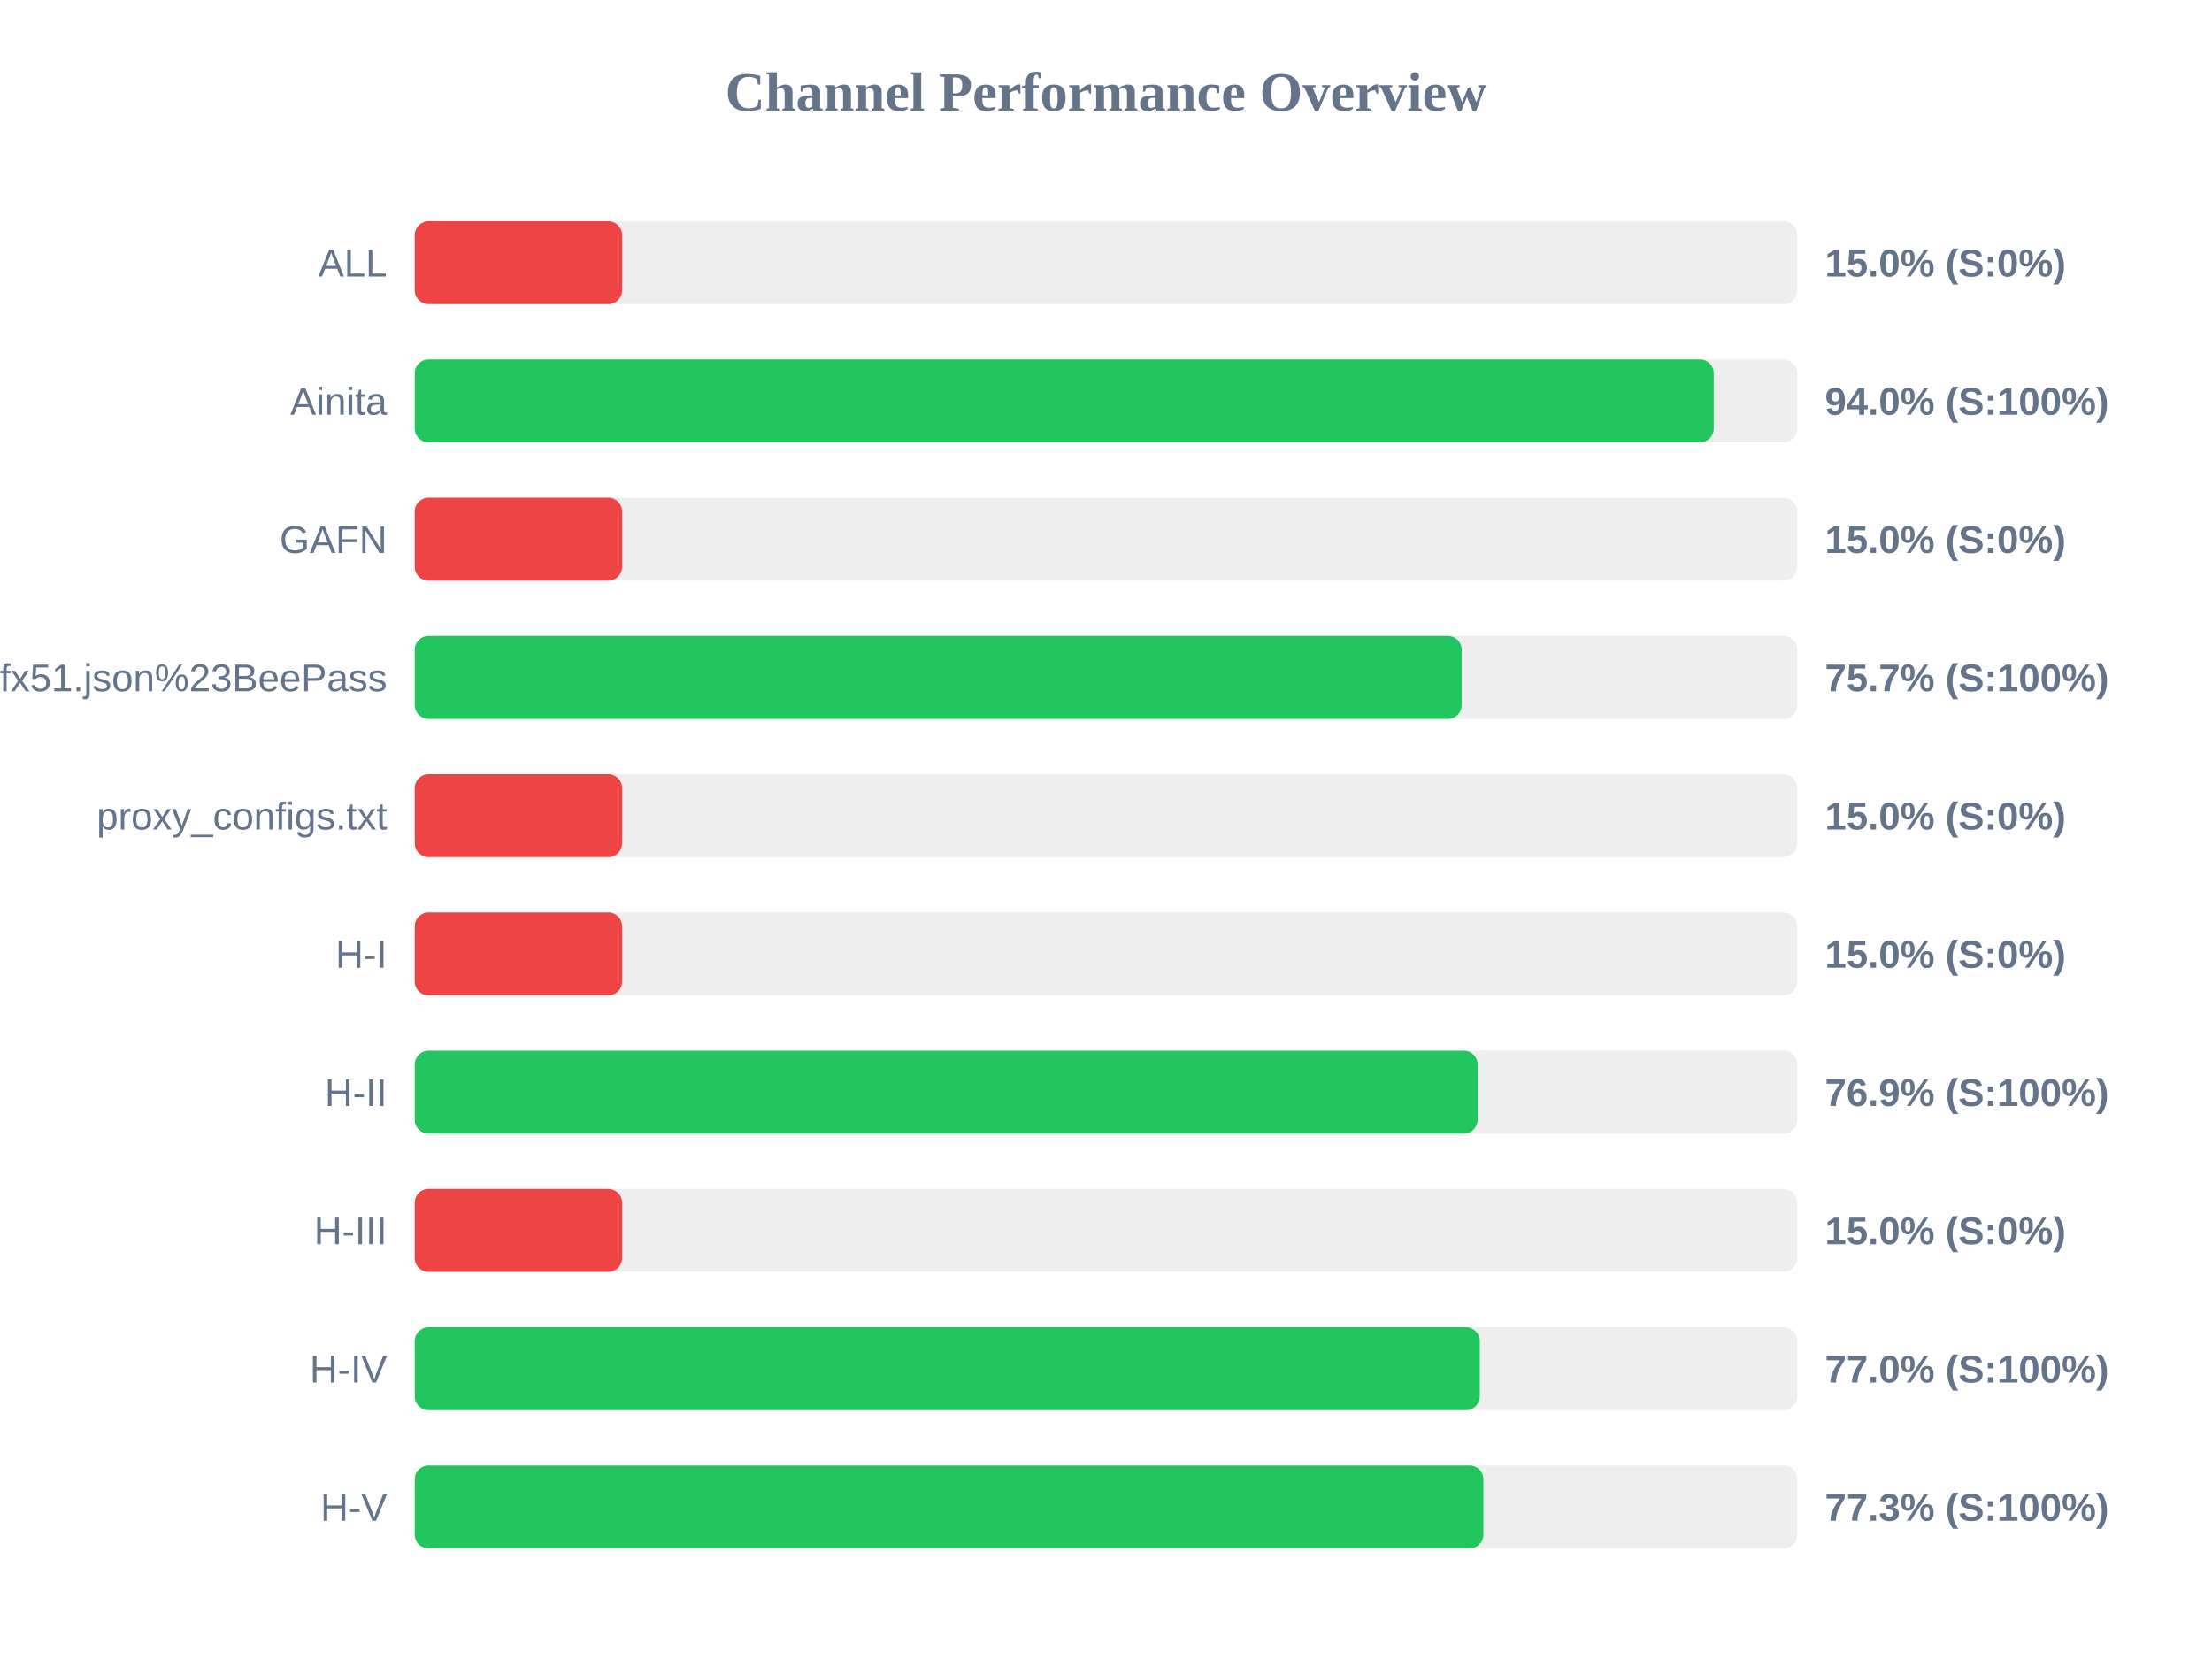
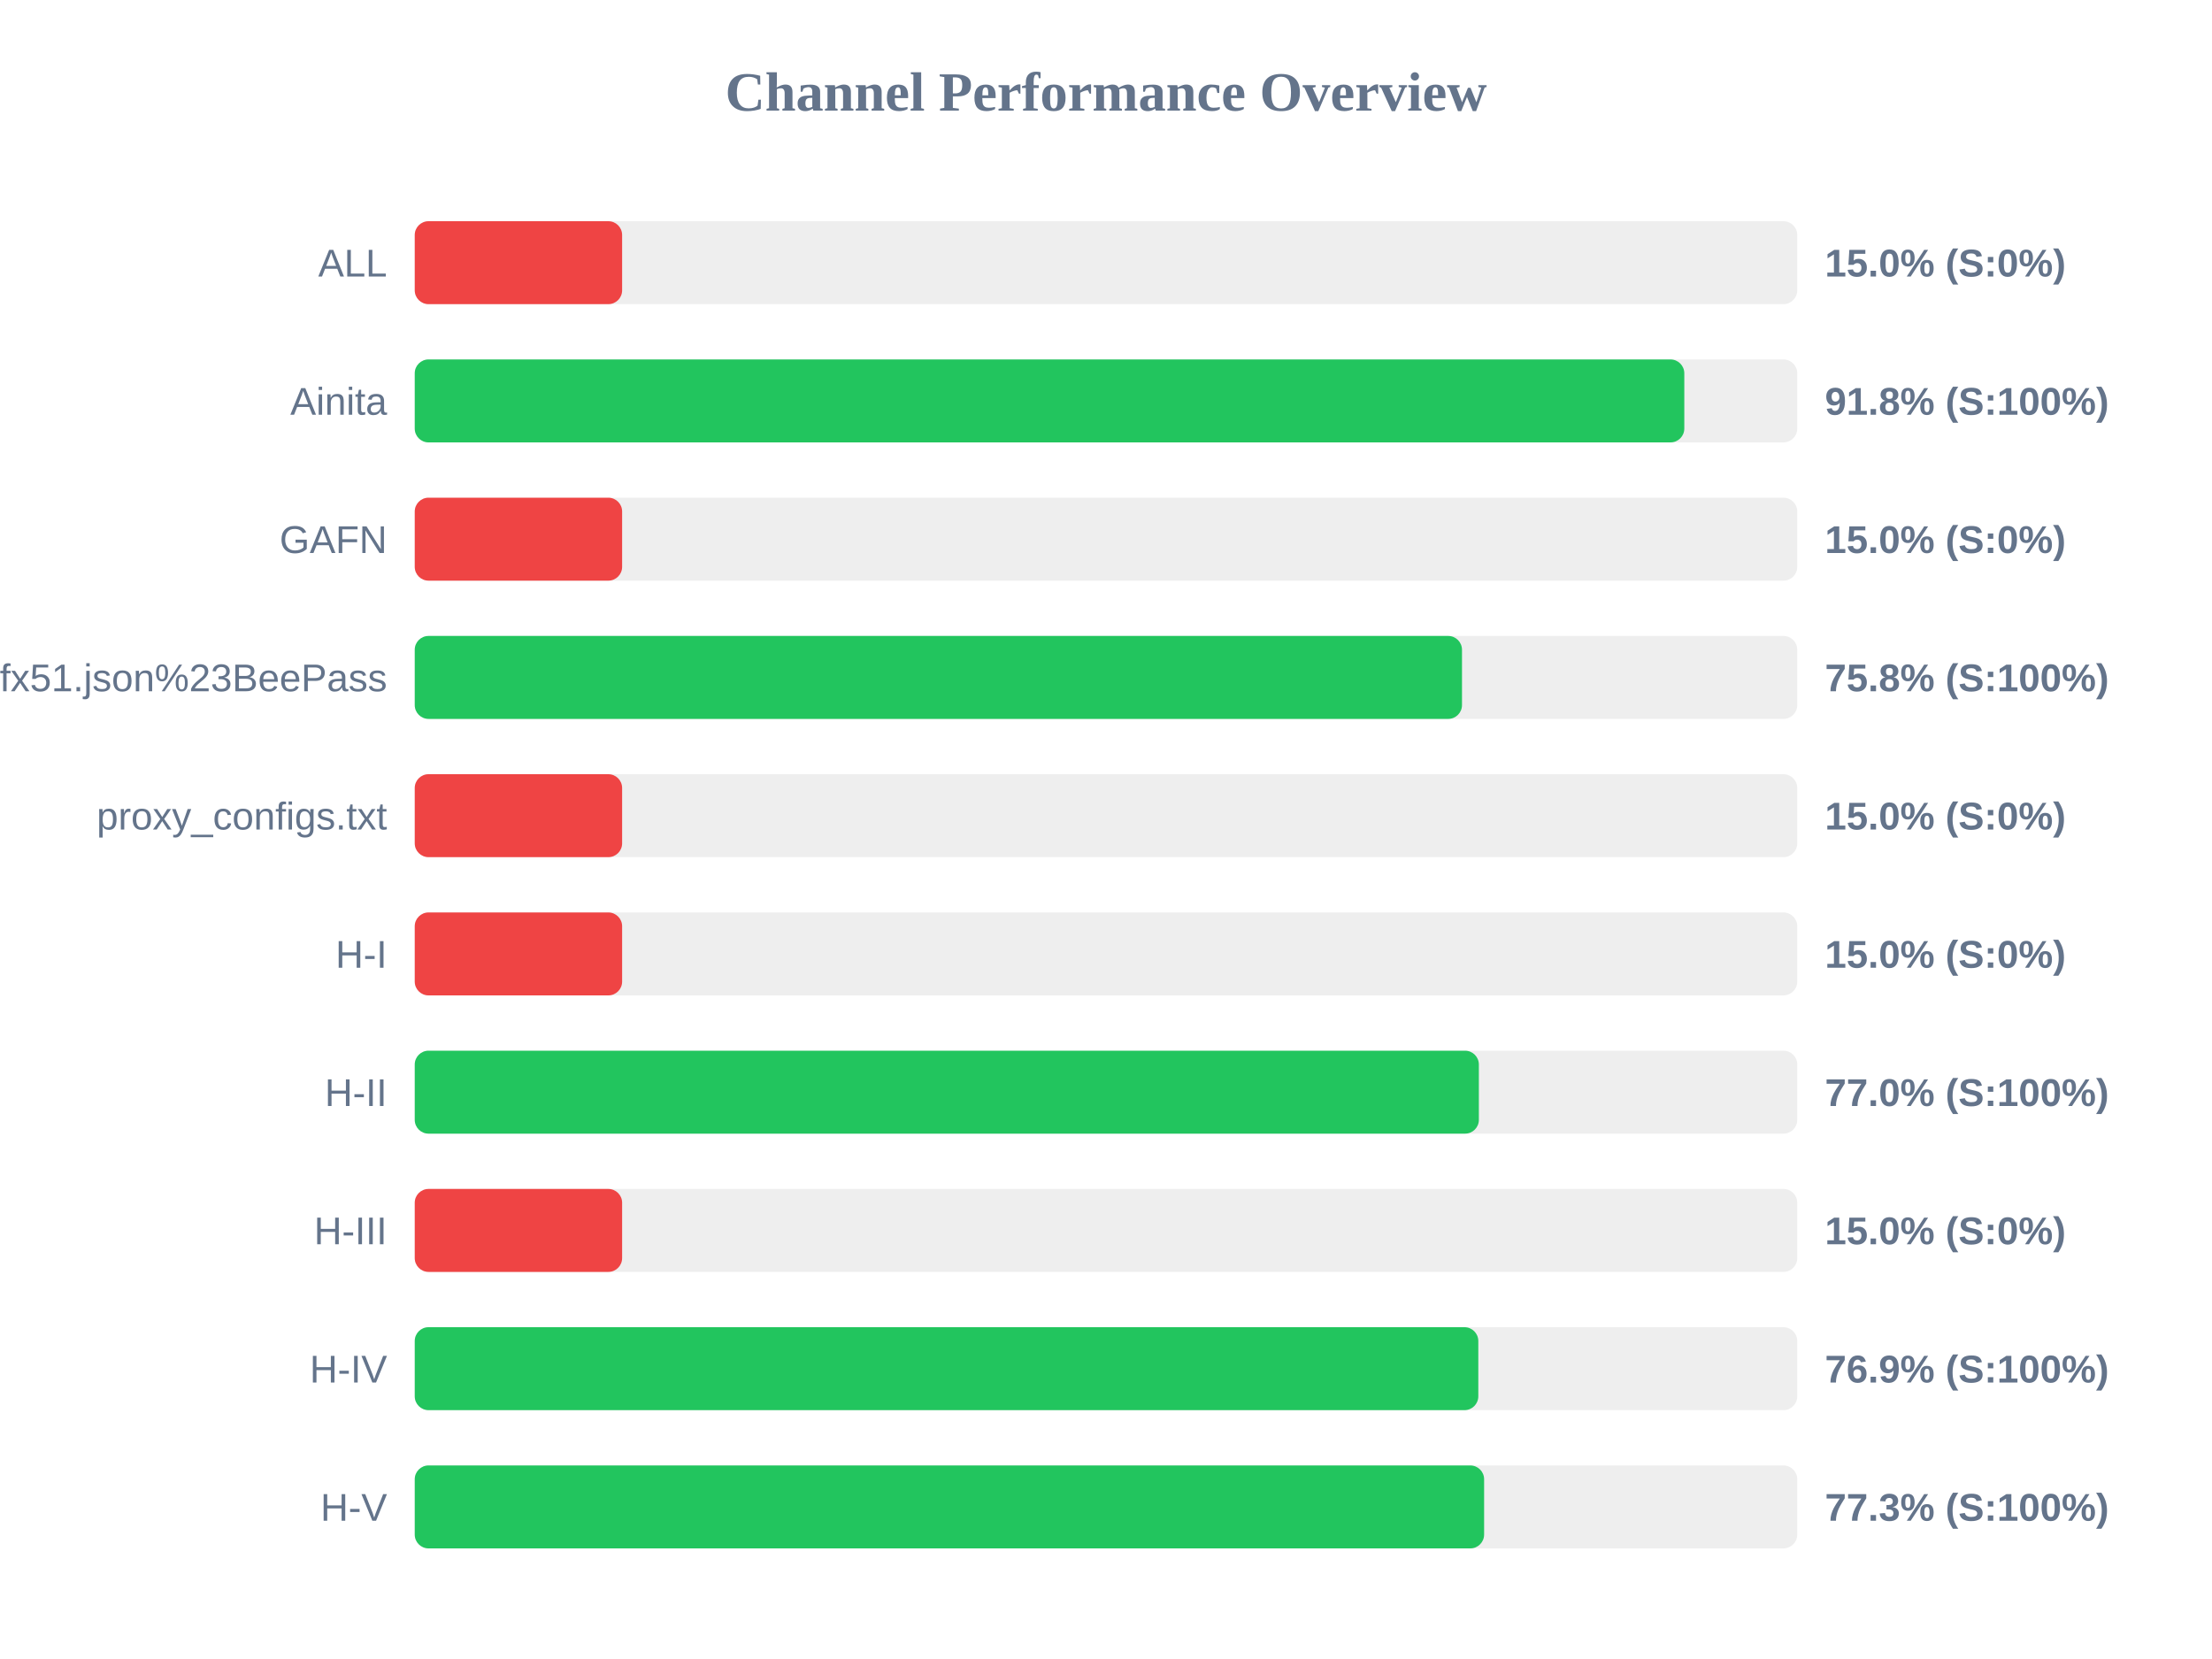
<svg xmlns="http://www.w3.org/2000/svg" width="800" height="600" version="1.1">
  <style>
        .row { font: 14px Arial; fill: #64748b; }
        .score { font: bold 14px Arial; fill: #64748b; }
    </style>
  <text x="400" y="40" text-anchor="middle" font-size="20px" font-weight="bold" fill="#64748b">Channel Performance Overview</text>
  <rect x="150" y="80" width="500" height="30" fill="#eee" rx="5" />
  <rect x="150" y="80" width="75.0" height="30" fill="#ef4444" rx="5" />
  <text x="140" y="100" text-anchor="end" class="row">ALL</text>
  <text x="660" y="100" text-anchor="start" class="score">15.0% (S:0%)</text>
  <rect x="150" y="130" width="500" height="30" fill="#eee" rx="5" />
-   <rect x="150" y="130" width="469.8" height="30" fill="#22c55e" rx="5" />
+   <rect x="150" y="130" width="459.15" height="30" fill="#22c55e" rx="5" />
  <text x="140" y="150" text-anchor="end" class="row">Ainita</text>
-   <text x="660" y="150" text-anchor="start" class="score">94.0% (S:100%)</text>
+   <text x="660" y="150" text-anchor="start" class="score">91.8% (S:100%)</text>
  <rect x="150" y="180" width="500" height="30" fill="#eee" rx="5" />
  <rect x="150" y="180" width="75.0" height="30" fill="#ef4444" rx="5" />
  <text x="140" y="200" text-anchor="end" class="row">GAFN</text>
  <text x="660" y="200" text-anchor="start" class="score">15.0% (S:0%)</text>
  <rect x="150" y="230" width="500" height="30" fill="#eee" rx="5" />
-   <rect x="150" y="230" width="378.65" height="30" fill="#22c55e" rx="5" />
+   <rect x="150" y="230" width="378.75" height="30" fill="#22c55e" rx="5" />
  <text x="140" y="250" text-anchor="end" class="row">sub?s=ssconf%3A%2F%2Fs3.amazonaws.com%2Fbeedynconprd%2Fzf38bv6oxi1nv3wfkpmxyfl8yj5fargza3foantoalu16vznl0ckxx7bgf1ufx51.json%23BeePass</text>
-   <text x="660" y="250" text-anchor="start" class="score">75.7% (S:100%)</text>
+   <text x="660" y="250" text-anchor="start" class="score">75.8% (S:100%)</text>
  <rect x="150" y="280" width="500" height="30" fill="#eee" rx="5" />
  <rect x="150" y="280" width="75.0" height="30" fill="#ef4444" rx="5" />
  <text x="140" y="300" text-anchor="end" class="row">proxy_configs.txt</text>
  <text x="660" y="300" text-anchor="start" class="score">15.0% (S:0%)</text>
  <rect x="150" y="330" width="500" height="30" fill="#eee" rx="5" />
  <rect x="150" y="330" width="75.0" height="30" fill="#ef4444" rx="5" />
  <text x="140" y="350" text-anchor="end" class="row">H-I</text>
  <text x="660" y="350" text-anchor="start" class="score">15.0% (S:0%)</text>
  <rect x="150" y="380" width="500" height="30" fill="#eee" rx="5" />
-   <rect x="150" y="380" width="384.4" height="30" fill="#22c55e" rx="5" />
+   <rect x="150" y="380" width="384.85" height="30" fill="#22c55e" rx="5" />
  <text x="140" y="400" text-anchor="end" class="row">H-II</text>
-   <text x="660" y="400" text-anchor="start" class="score">76.9% (S:100%)</text>
+   <text x="660" y="400" text-anchor="start" class="score">77.0% (S:100%)</text>
  <rect x="150" y="430" width="500" height="30" fill="#eee" rx="5" />
  <rect x="150" y="430" width="75.0" height="30" fill="#ef4444" rx="5" />
  <text x="140" y="450" text-anchor="end" class="row">H-III</text>
  <text x="660" y="450" text-anchor="start" class="score">15.0% (S:0%)</text>
  <rect x="150" y="480" width="500" height="30" fill="#eee" rx="5" />
-   <rect x="150" y="480" width="385.2" height="30" fill="#22c55e" rx="5" />
+   <rect x="150" y="480" width="384.65" height="30" fill="#22c55e" rx="5" />
  <text x="140" y="500" text-anchor="end" class="row">H-IV</text>
-   <text x="660" y="500" text-anchor="start" class="score">77.0% (S:100%)</text>
+   <text x="660" y="500" text-anchor="start" class="score">76.9% (S:100%)</text>
  <rect x="150" y="530" width="500" height="30" fill="#eee" rx="5" />
-   <rect x="150" y="530" width="386.5" height="30" fill="#22c55e" rx="5" />
+   <rect x="150" y="530" width="386.75" height="30" fill="#22c55e" rx="5" />
  <text x="140" y="550" text-anchor="end" class="row">H-V</text>
  <text x="660" y="550" text-anchor="start" class="score">77.3% (S:100%)</text>
</svg>
